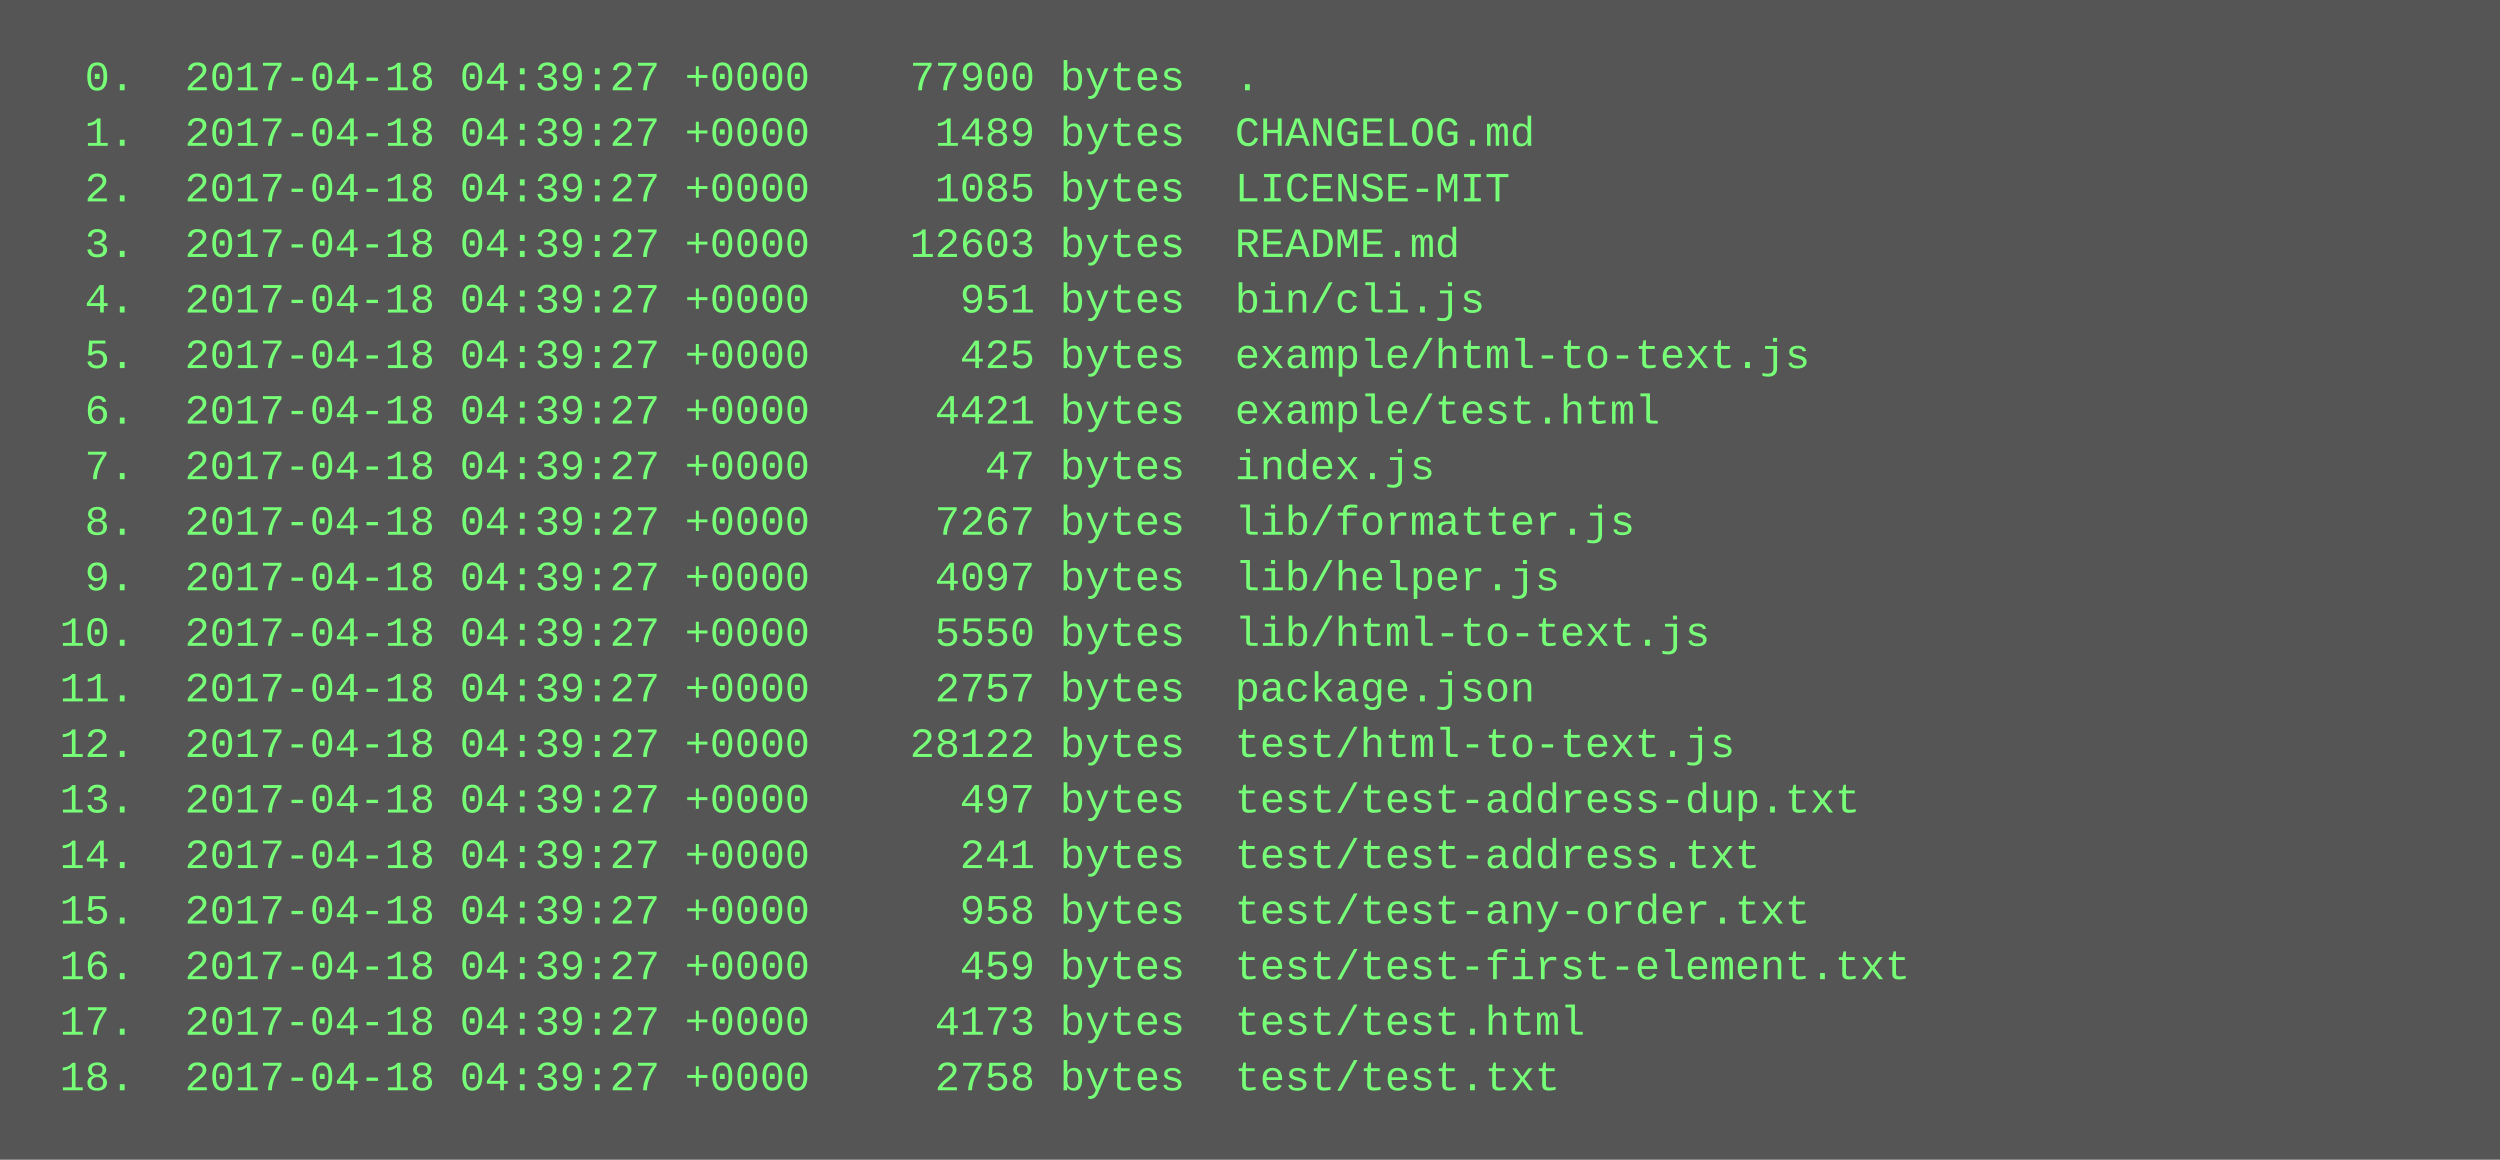
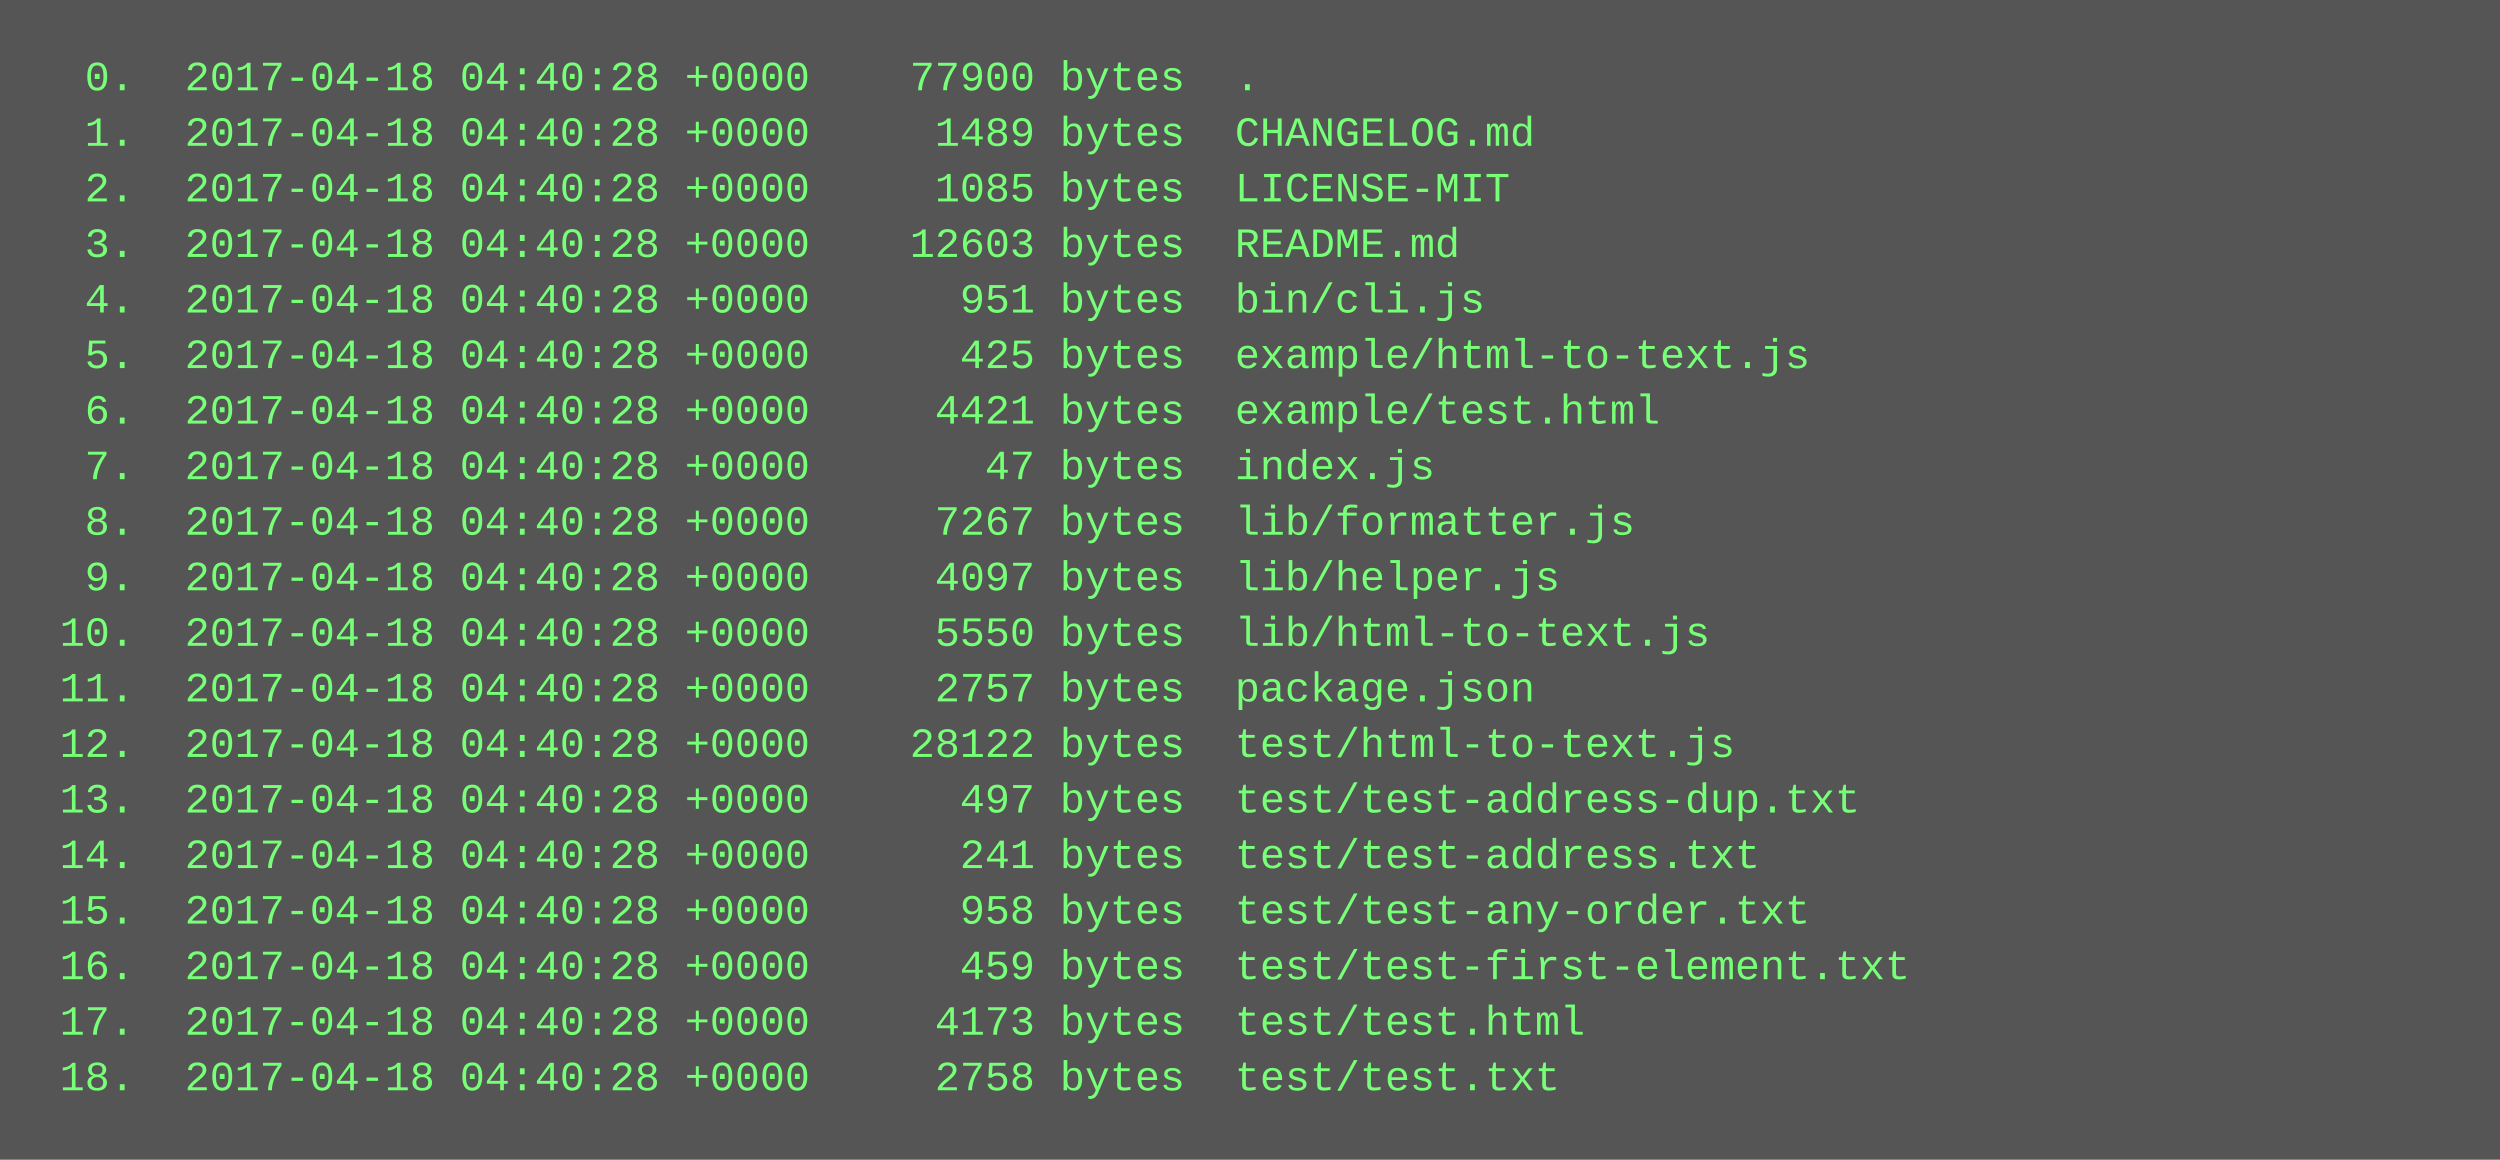
<svg xmlns="http://www.w3.org/2000/svg" height="334" width="720">
  <rect height="334" fill="#555" width="720" />
  <text fill="#7f7" font-family="Courier New" font-size="12" xml:space="preserve">
-     <tspan x="10" y="26">  0.  2017-04-18 04:39:27 +0000    77900 bytes  .</tspan>
-     <tspan x="10" y="42">  1.  2017-04-18 04:39:27 +0000     1489 bytes  CHANGELOG.md</tspan>
-     <tspan x="10" y="58">  2.  2017-04-18 04:39:27 +0000     1085 bytes  LICENSE-MIT</tspan>
-     <tspan x="10" y="74">  3.  2017-04-18 04:39:27 +0000    12603 bytes  README.md</tspan>
-     <tspan x="10" y="90">  4.  2017-04-18 04:39:27 +0000      951 bytes  bin/cli.js</tspan>
-     <tspan x="10" y="106">  5.  2017-04-18 04:39:27 +0000      425 bytes  example/html-to-text.js</tspan>
-     <tspan x="10" y="122">  6.  2017-04-18 04:39:27 +0000     4421 bytes  example/test.html</tspan>
-     <tspan x="10" y="138">  7.  2017-04-18 04:39:27 +0000       47 bytes  index.js</tspan>
-     <tspan x="10" y="154">  8.  2017-04-18 04:39:27 +0000     7267 bytes  lib/formatter.js</tspan>
-     <tspan x="10" y="170">  9.  2017-04-18 04:39:27 +0000     4097 bytes  lib/helper.js</tspan>
-     <tspan x="10" y="186"> 10.  2017-04-18 04:39:27 +0000     5550 bytes  lib/html-to-text.js</tspan>
-     <tspan x="10" y="202"> 11.  2017-04-18 04:39:27 +0000     2757 bytes  package.json</tspan>
-     <tspan x="10" y="218"> 12.  2017-04-18 04:39:27 +0000    28122 bytes  test/html-to-text.js</tspan>
-     <tspan x="10" y="234"> 13.  2017-04-18 04:39:27 +0000      497 bytes  test/test-address-dup.txt</tspan>
-     <tspan x="10" y="250"> 14.  2017-04-18 04:39:27 +0000      241 bytes  test/test-address.txt</tspan>
-     <tspan x="10" y="266"> 15.  2017-04-18 04:39:27 +0000      958 bytes  test/test-any-order.txt</tspan>
-     <tspan x="10" y="282"> 16.  2017-04-18 04:39:27 +0000      459 bytes  test/test-first-element.txt</tspan>
-     <tspan x="10" y="298"> 17.  2017-04-18 04:39:27 +0000     4173 bytes  test/test.html</tspan>
-     <tspan x="10" y="314"> 18.  2017-04-18 04:39:27 +0000     2758 bytes  test/test.txt</tspan>
+     <tspan x="10" y="26">  0.  2017-04-18 04:40:28 +0000    77900 bytes  .</tspan>
+     <tspan x="10" y="42">  1.  2017-04-18 04:40:28 +0000     1489 bytes  CHANGELOG.md</tspan>
+     <tspan x="10" y="58">  2.  2017-04-18 04:40:28 +0000     1085 bytes  LICENSE-MIT</tspan>
+     <tspan x="10" y="74">  3.  2017-04-18 04:40:28 +0000    12603 bytes  README.md</tspan>
+     <tspan x="10" y="90">  4.  2017-04-18 04:40:28 +0000      951 bytes  bin/cli.js</tspan>
+     <tspan x="10" y="106">  5.  2017-04-18 04:40:28 +0000      425 bytes  example/html-to-text.js</tspan>
+     <tspan x="10" y="122">  6.  2017-04-18 04:40:28 +0000     4421 bytes  example/test.html</tspan>
+     <tspan x="10" y="138">  7.  2017-04-18 04:40:28 +0000       47 bytes  index.js</tspan>
+     <tspan x="10" y="154">  8.  2017-04-18 04:40:28 +0000     7267 bytes  lib/formatter.js</tspan>
+     <tspan x="10" y="170">  9.  2017-04-18 04:40:28 +0000     4097 bytes  lib/helper.js</tspan>
+     <tspan x="10" y="186"> 10.  2017-04-18 04:40:28 +0000     5550 bytes  lib/html-to-text.js</tspan>
+     <tspan x="10" y="202"> 11.  2017-04-18 04:40:28 +0000     2757 bytes  package.json</tspan>
+     <tspan x="10" y="218"> 12.  2017-04-18 04:40:28 +0000    28122 bytes  test/html-to-text.js</tspan>
+     <tspan x="10" y="234"> 13.  2017-04-18 04:40:28 +0000      497 bytes  test/test-address-dup.txt</tspan>
+     <tspan x="10" y="250"> 14.  2017-04-18 04:40:28 +0000      241 bytes  test/test-address.txt</tspan>
+     <tspan x="10" y="266"> 15.  2017-04-18 04:40:28 +0000      958 bytes  test/test-any-order.txt</tspan>
+     <tspan x="10" y="282"> 16.  2017-04-18 04:40:28 +0000      459 bytes  test/test-first-element.txt</tspan>
+     <tspan x="10" y="298"> 17.  2017-04-18 04:40:28 +0000     4173 bytes  test/test.html</tspan>
+     <tspan x="10" y="314"> 18.  2017-04-18 04:40:28 +0000     2758 bytes  test/test.txt</tspan>
  </text>
</svg>
